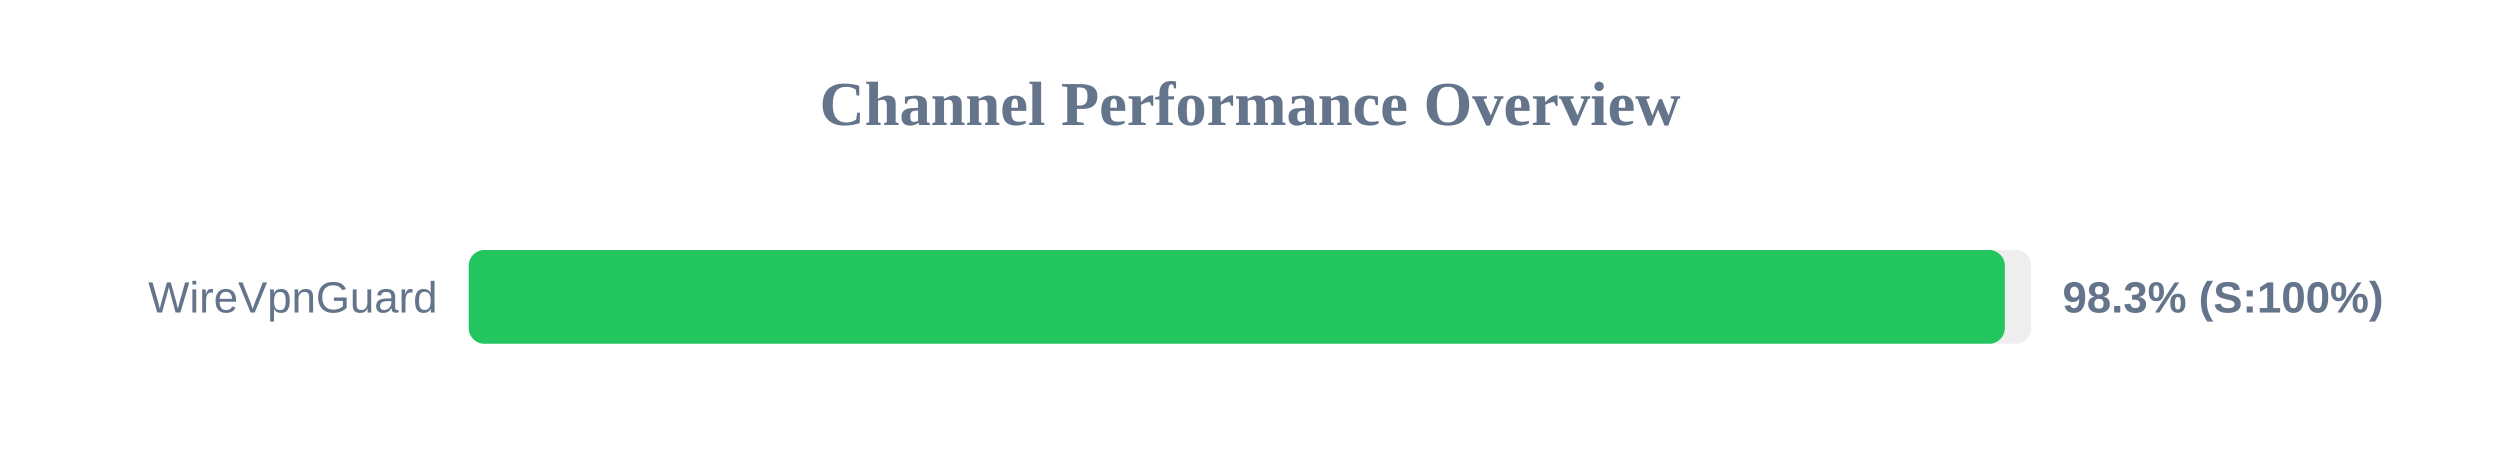
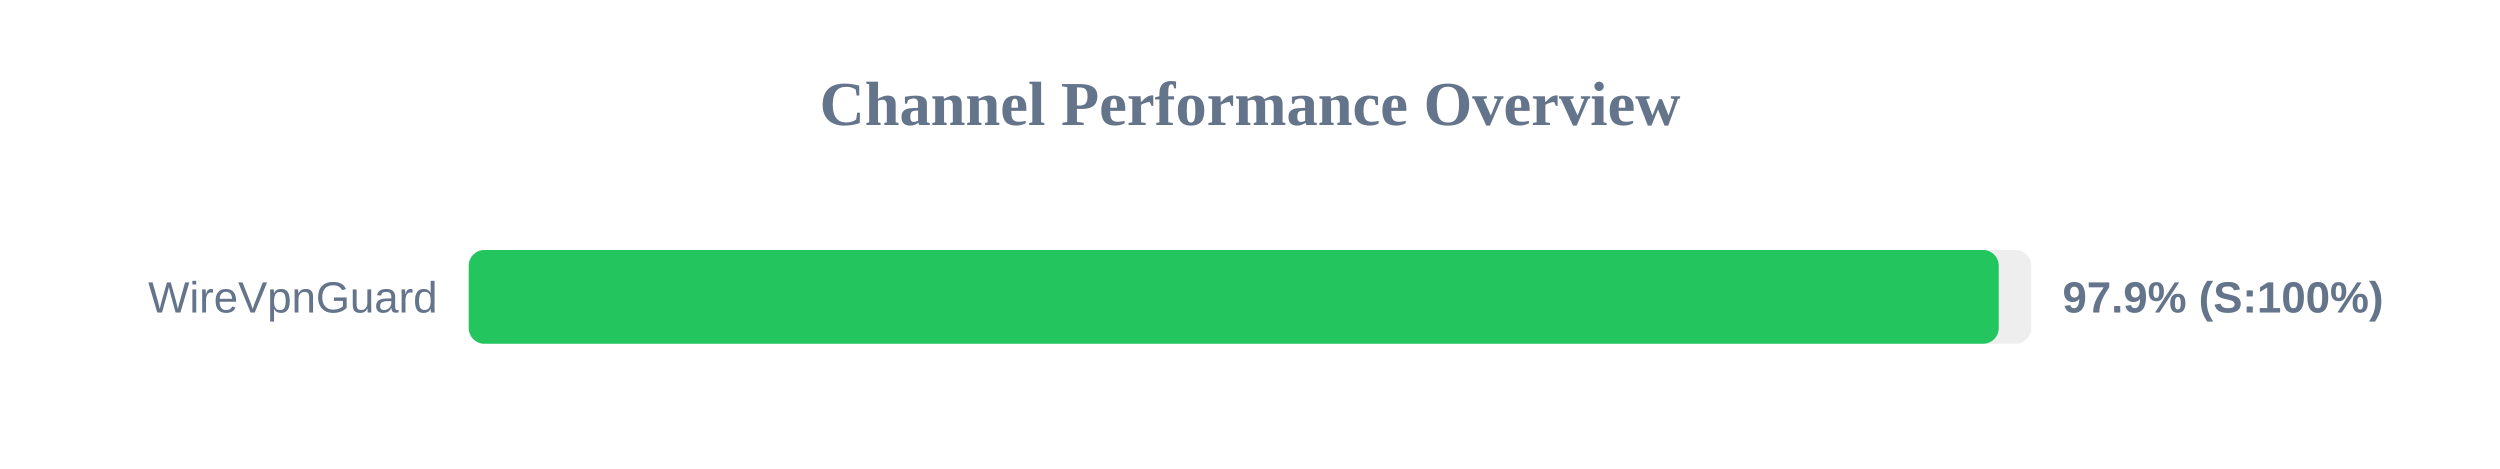
<svg xmlns="http://www.w3.org/2000/svg" width="800" height="150" version="1.1">
  <style>
        .row { font: 14px Arial; fill: #64748b; }
        .score { font: bold 14px Arial; fill: #64748b; }
    </style>
  <text x="400" y="40" text-anchor="middle" font-size="20px" font-weight="bold" fill="#64748b">Channel Performance Overview</text>
  <rect x="150" y="80" width="500" height="30" fill="#eee" rx="5" />
-   <rect x="150" y="80" width="491.55" height="30" fill="#22c55e" rx="5" />
+   <rect x="150" y="80" width="489.6" height="30" fill="#22c55e" rx="5" />
  <text x="140" y="100" text-anchor="end" class="row">WireVpnGuard</text>
-   <text x="660" y="100" text-anchor="start" class="score">98.3% (S:100%)</text>
+   <text x="660" y="100" text-anchor="start" class="score">97.9% (S:100%)</text>
</svg>
